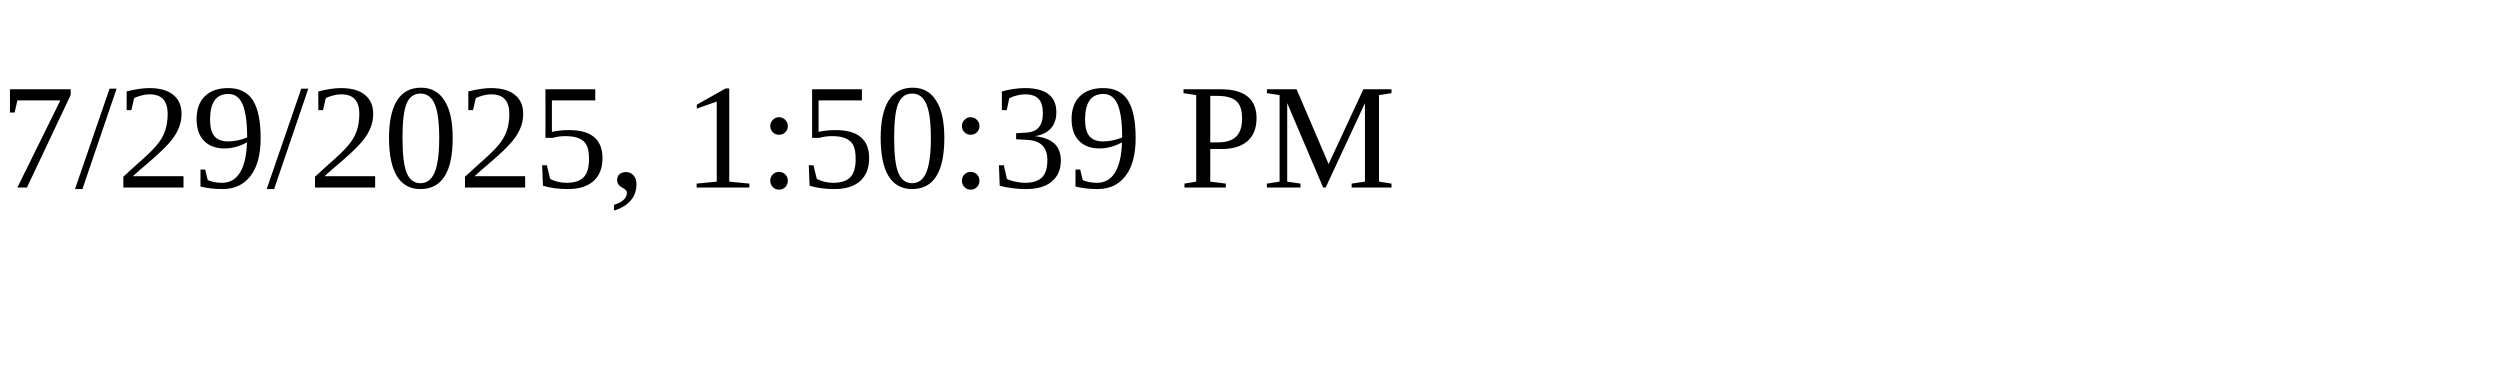
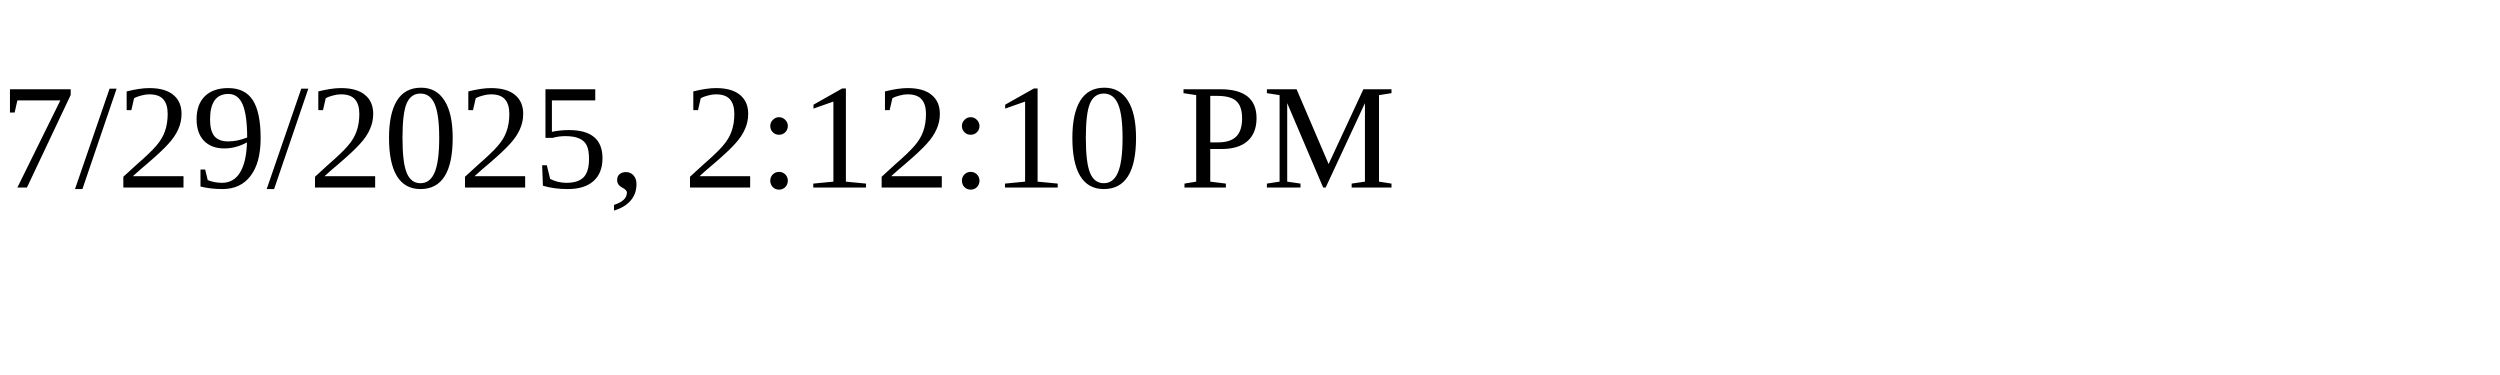
<svg xmlns="http://www.w3.org/2000/svg" height="30" width="200">
-   <text x="0" y="15">7/29/2025, 1:50:39 PM</text>
+   <text x="0" y="15">7/29/2025, 2:12:10 PM</text>
</svg>
